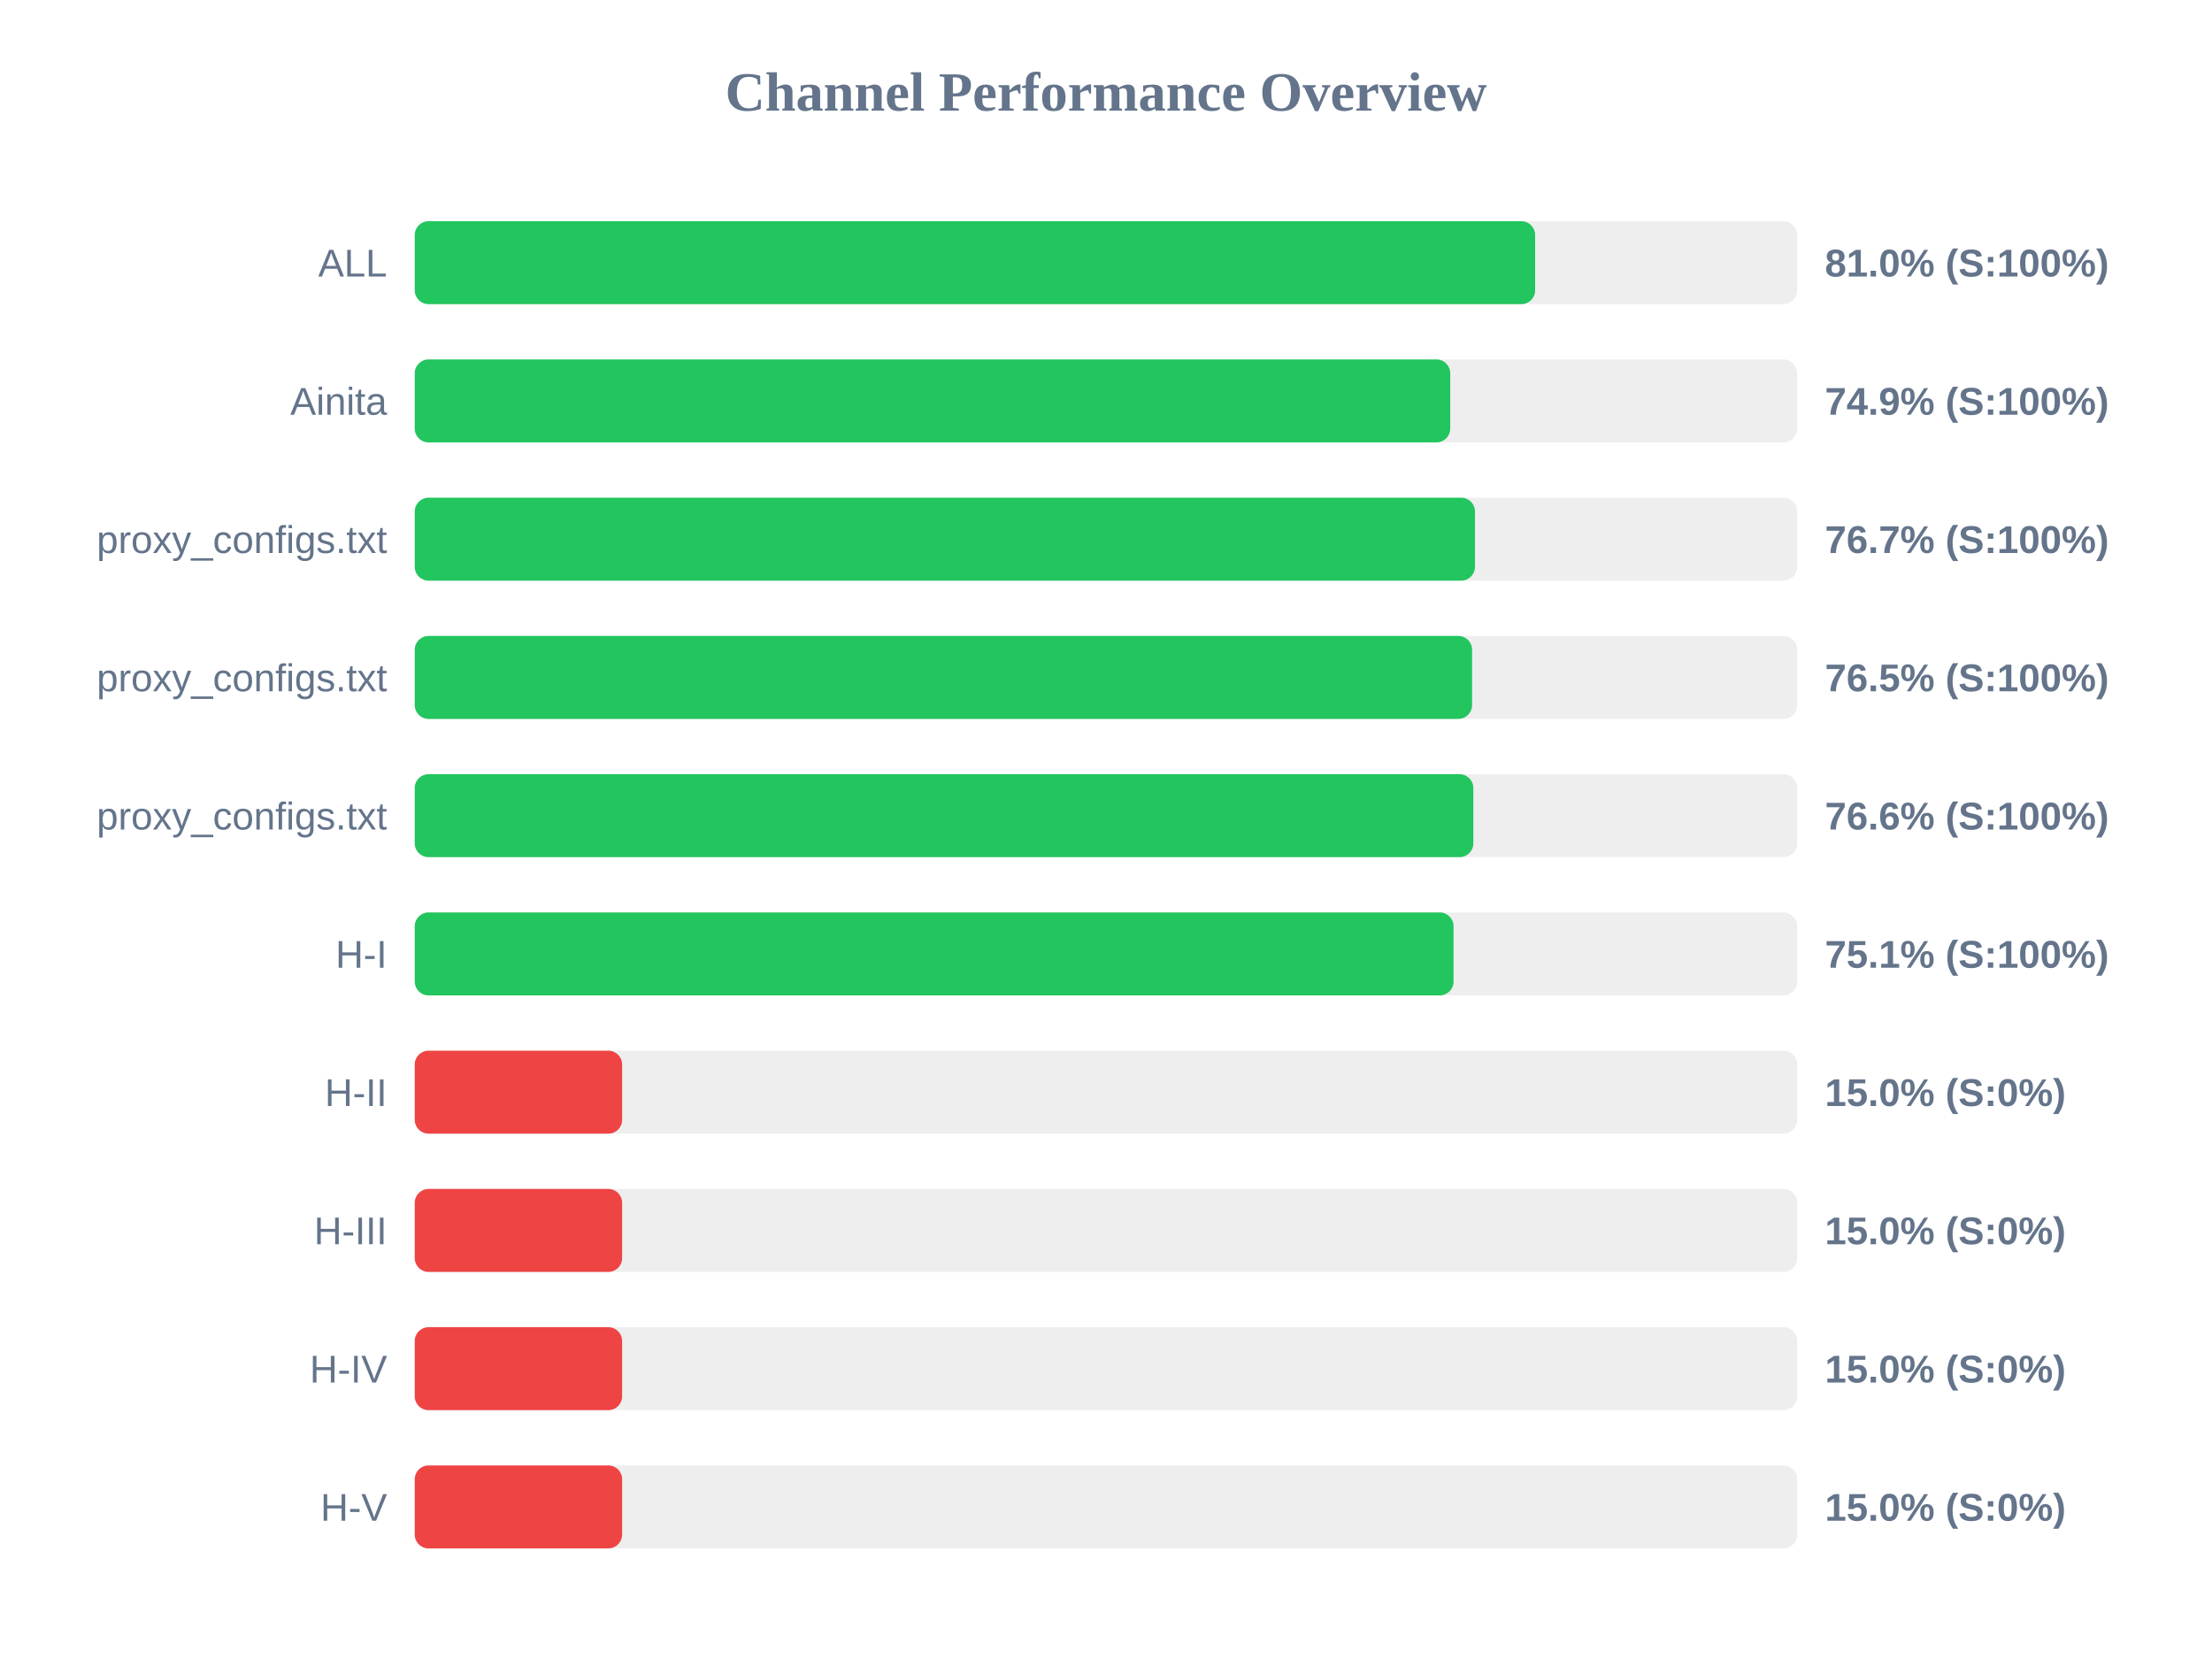
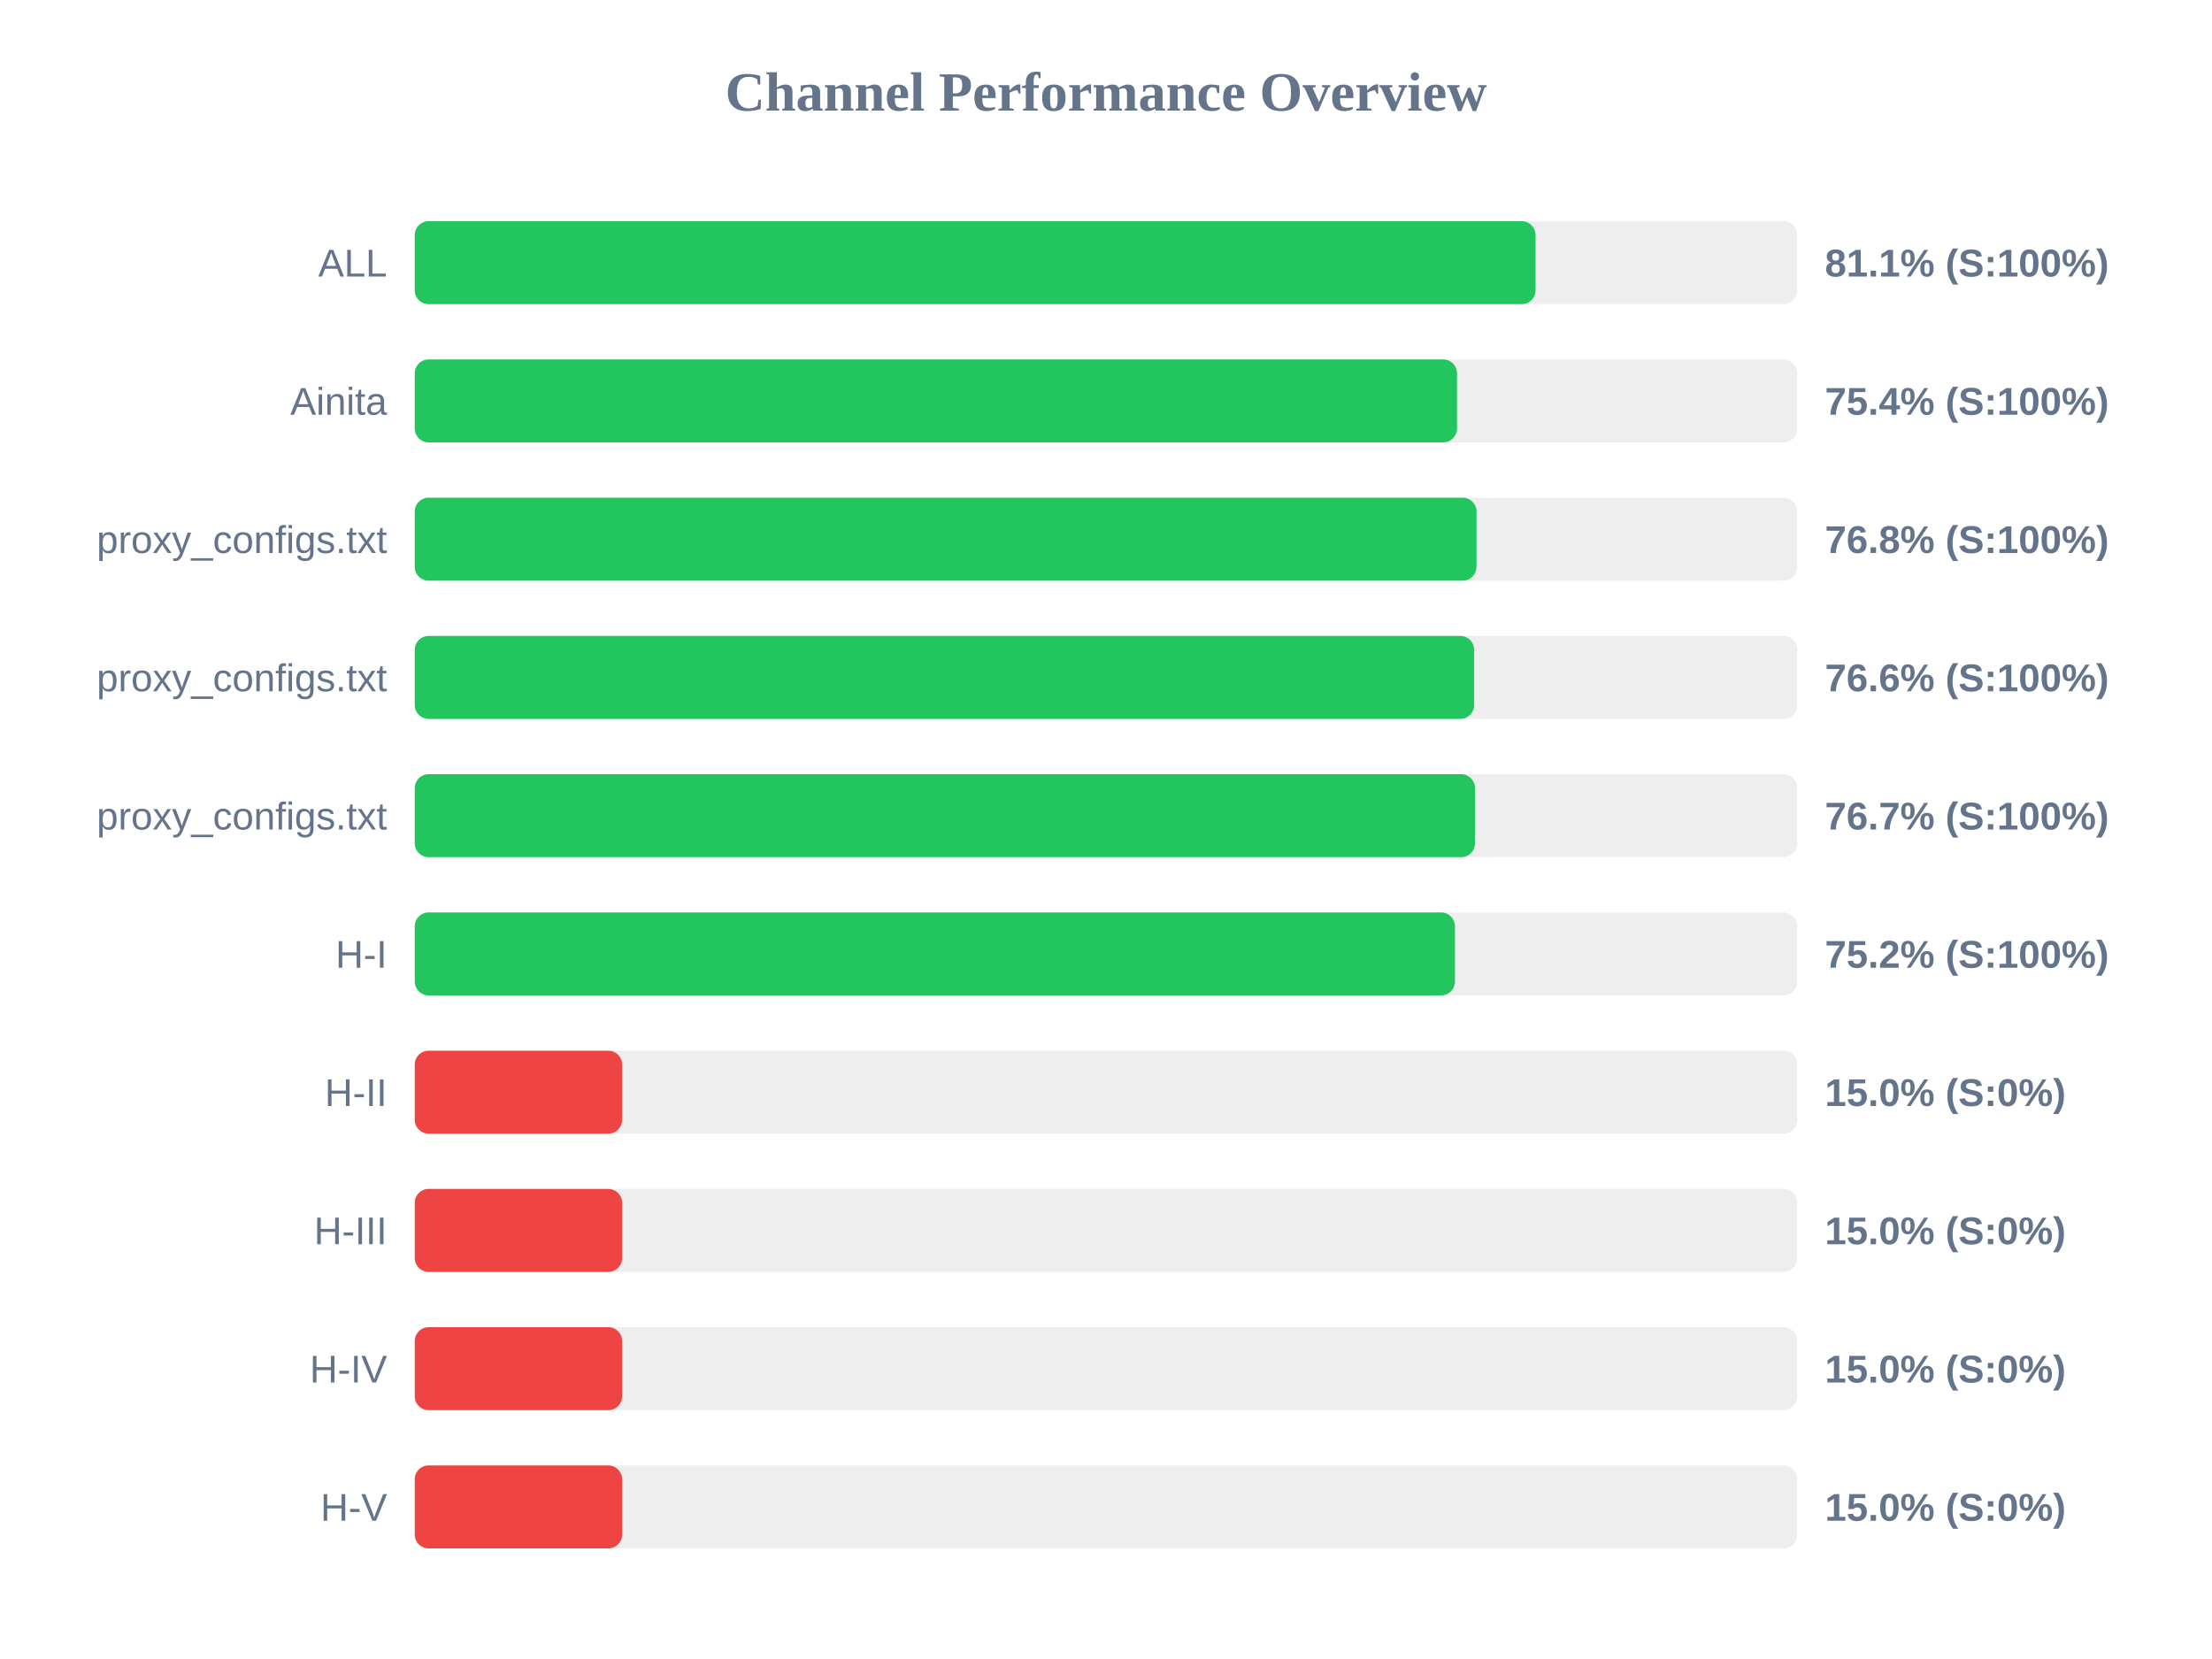
<svg xmlns="http://www.w3.org/2000/svg" width="800" height="600" version="1.1">
  <style>
        .row { font: 14px Arial; fill: #64748b; }
        .score { font: bold 14px Arial; fill: #64748b; }
    </style>
  <text x="400" y="40" text-anchor="middle" font-size="20px" font-weight="bold" fill="#64748b">Channel Performance Overview</text>
  <rect x="150" y="80" width="500" height="30" fill="#eee" rx="5" />
-   <rect x="150" y="80" width="405.2" height="30" fill="#22c55e" rx="5" />
+   <rect x="150" y="80" width="405.35" height="30" fill="#22c55e" rx="5" />
  <text x="140" y="100" text-anchor="end" class="row">ALL</text>
-   <text x="660" y="100" text-anchor="start" class="score">81.0% (S:100%)</text>
+   <text x="660" y="100" text-anchor="start" class="score">81.1% (S:100%)</text>
  <rect x="150" y="130" width="500" height="30" fill="#eee" rx="5" />
-   <rect x="150" y="130" width="374.5" height="30" fill="#22c55e" rx="5" />
+   <rect x="150" y="130" width="376.95" height="30" fill="#22c55e" rx="5" />
  <text x="140" y="150" text-anchor="end" class="row">Ainita</text>
-   <text x="660" y="150" text-anchor="start" class="score">74.9% (S:100%)</text>
+   <text x="660" y="150" text-anchor="start" class="score">75.4% (S:100%)</text>
  <rect x="150" y="180" width="500" height="30" fill="#eee" rx="5" />
-   <rect x="150" y="180" width="383.45" height="30" fill="#22c55e" rx="5" />
+   <rect x="150" y="180" width="384.0" height="30" fill="#22c55e" rx="5" />
  <text x="140" y="200" text-anchor="end" class="row">proxy_configs.txt</text>
-   <text x="660" y="200" text-anchor="start" class="score">76.7% (S:100%)</text>
+   <text x="660" y="200" text-anchor="start" class="score">76.8% (S:100%)</text>
  <rect x="150" y="230" width="500" height="30" fill="#eee" rx="5" />
-   <rect x="150" y="230" width="382.4" height="30" fill="#22c55e" rx="5" />
+   <rect x="150" y="230" width="383.15" height="30" fill="#22c55e" rx="5" />
  <text x="140" y="250" text-anchor="end" class="row">proxy_configs.txt</text>
-   <text x="660" y="250" text-anchor="start" class="score">76.5% (S:100%)</text>
+   <text x="660" y="250" text-anchor="start" class="score">76.6% (S:100%)</text>
  <rect x="150" y="280" width="500" height="30" fill="#eee" rx="5" />
-   <rect x="150" y="280" width="382.85" height="30" fill="#22c55e" rx="5" />
+   <rect x="150" y="280" width="383.45" height="30" fill="#22c55e" rx="5" />
  <text x="140" y="300" text-anchor="end" class="row">proxy_configs.txt</text>
-   <text x="660" y="300" text-anchor="start" class="score">76.6% (S:100%)</text>
+   <text x="660" y="300" text-anchor="start" class="score">76.7% (S:100%)</text>
  <rect x="150" y="330" width="500" height="30" fill="#eee" rx="5" />
-   <rect x="150" y="330" width="375.7" height="30" fill="#22c55e" rx="5" />
+   <rect x="150" y="330" width="376.2" height="30" fill="#22c55e" rx="5" />
  <text x="140" y="350" text-anchor="end" class="row">H-I</text>
-   <text x="660" y="350" text-anchor="start" class="score">75.1% (S:100%)</text>
+   <text x="660" y="350" text-anchor="start" class="score">75.2% (S:100%)</text>
  <rect x="150" y="380" width="500" height="30" fill="#eee" rx="5" />
  <rect x="150" y="380" width="75.0" height="30" fill="#ef4444" rx="5" />
  <text x="140" y="400" text-anchor="end" class="row">H-II</text>
  <text x="660" y="400" text-anchor="start" class="score">15.0% (S:0%)</text>
  <rect x="150" y="430" width="500" height="30" fill="#eee" rx="5" />
  <rect x="150" y="430" width="75.0" height="30" fill="#ef4444" rx="5" />
  <text x="140" y="450" text-anchor="end" class="row">H-III</text>
  <text x="660" y="450" text-anchor="start" class="score">15.0% (S:0%)</text>
  <rect x="150" y="480" width="500" height="30" fill="#eee" rx="5" />
  <rect x="150" y="480" width="75.0" height="30" fill="#ef4444" rx="5" />
  <text x="140" y="500" text-anchor="end" class="row">H-IV</text>
  <text x="660" y="500" text-anchor="start" class="score">15.0% (S:0%)</text>
  <rect x="150" y="530" width="500" height="30" fill="#eee" rx="5" />
  <rect x="150" y="530" width="75.0" height="30" fill="#ef4444" rx="5" />
  <text x="140" y="550" text-anchor="end" class="row">H-V</text>
  <text x="660" y="550" text-anchor="start" class="score">15.0% (S:0%)</text>
</svg>
